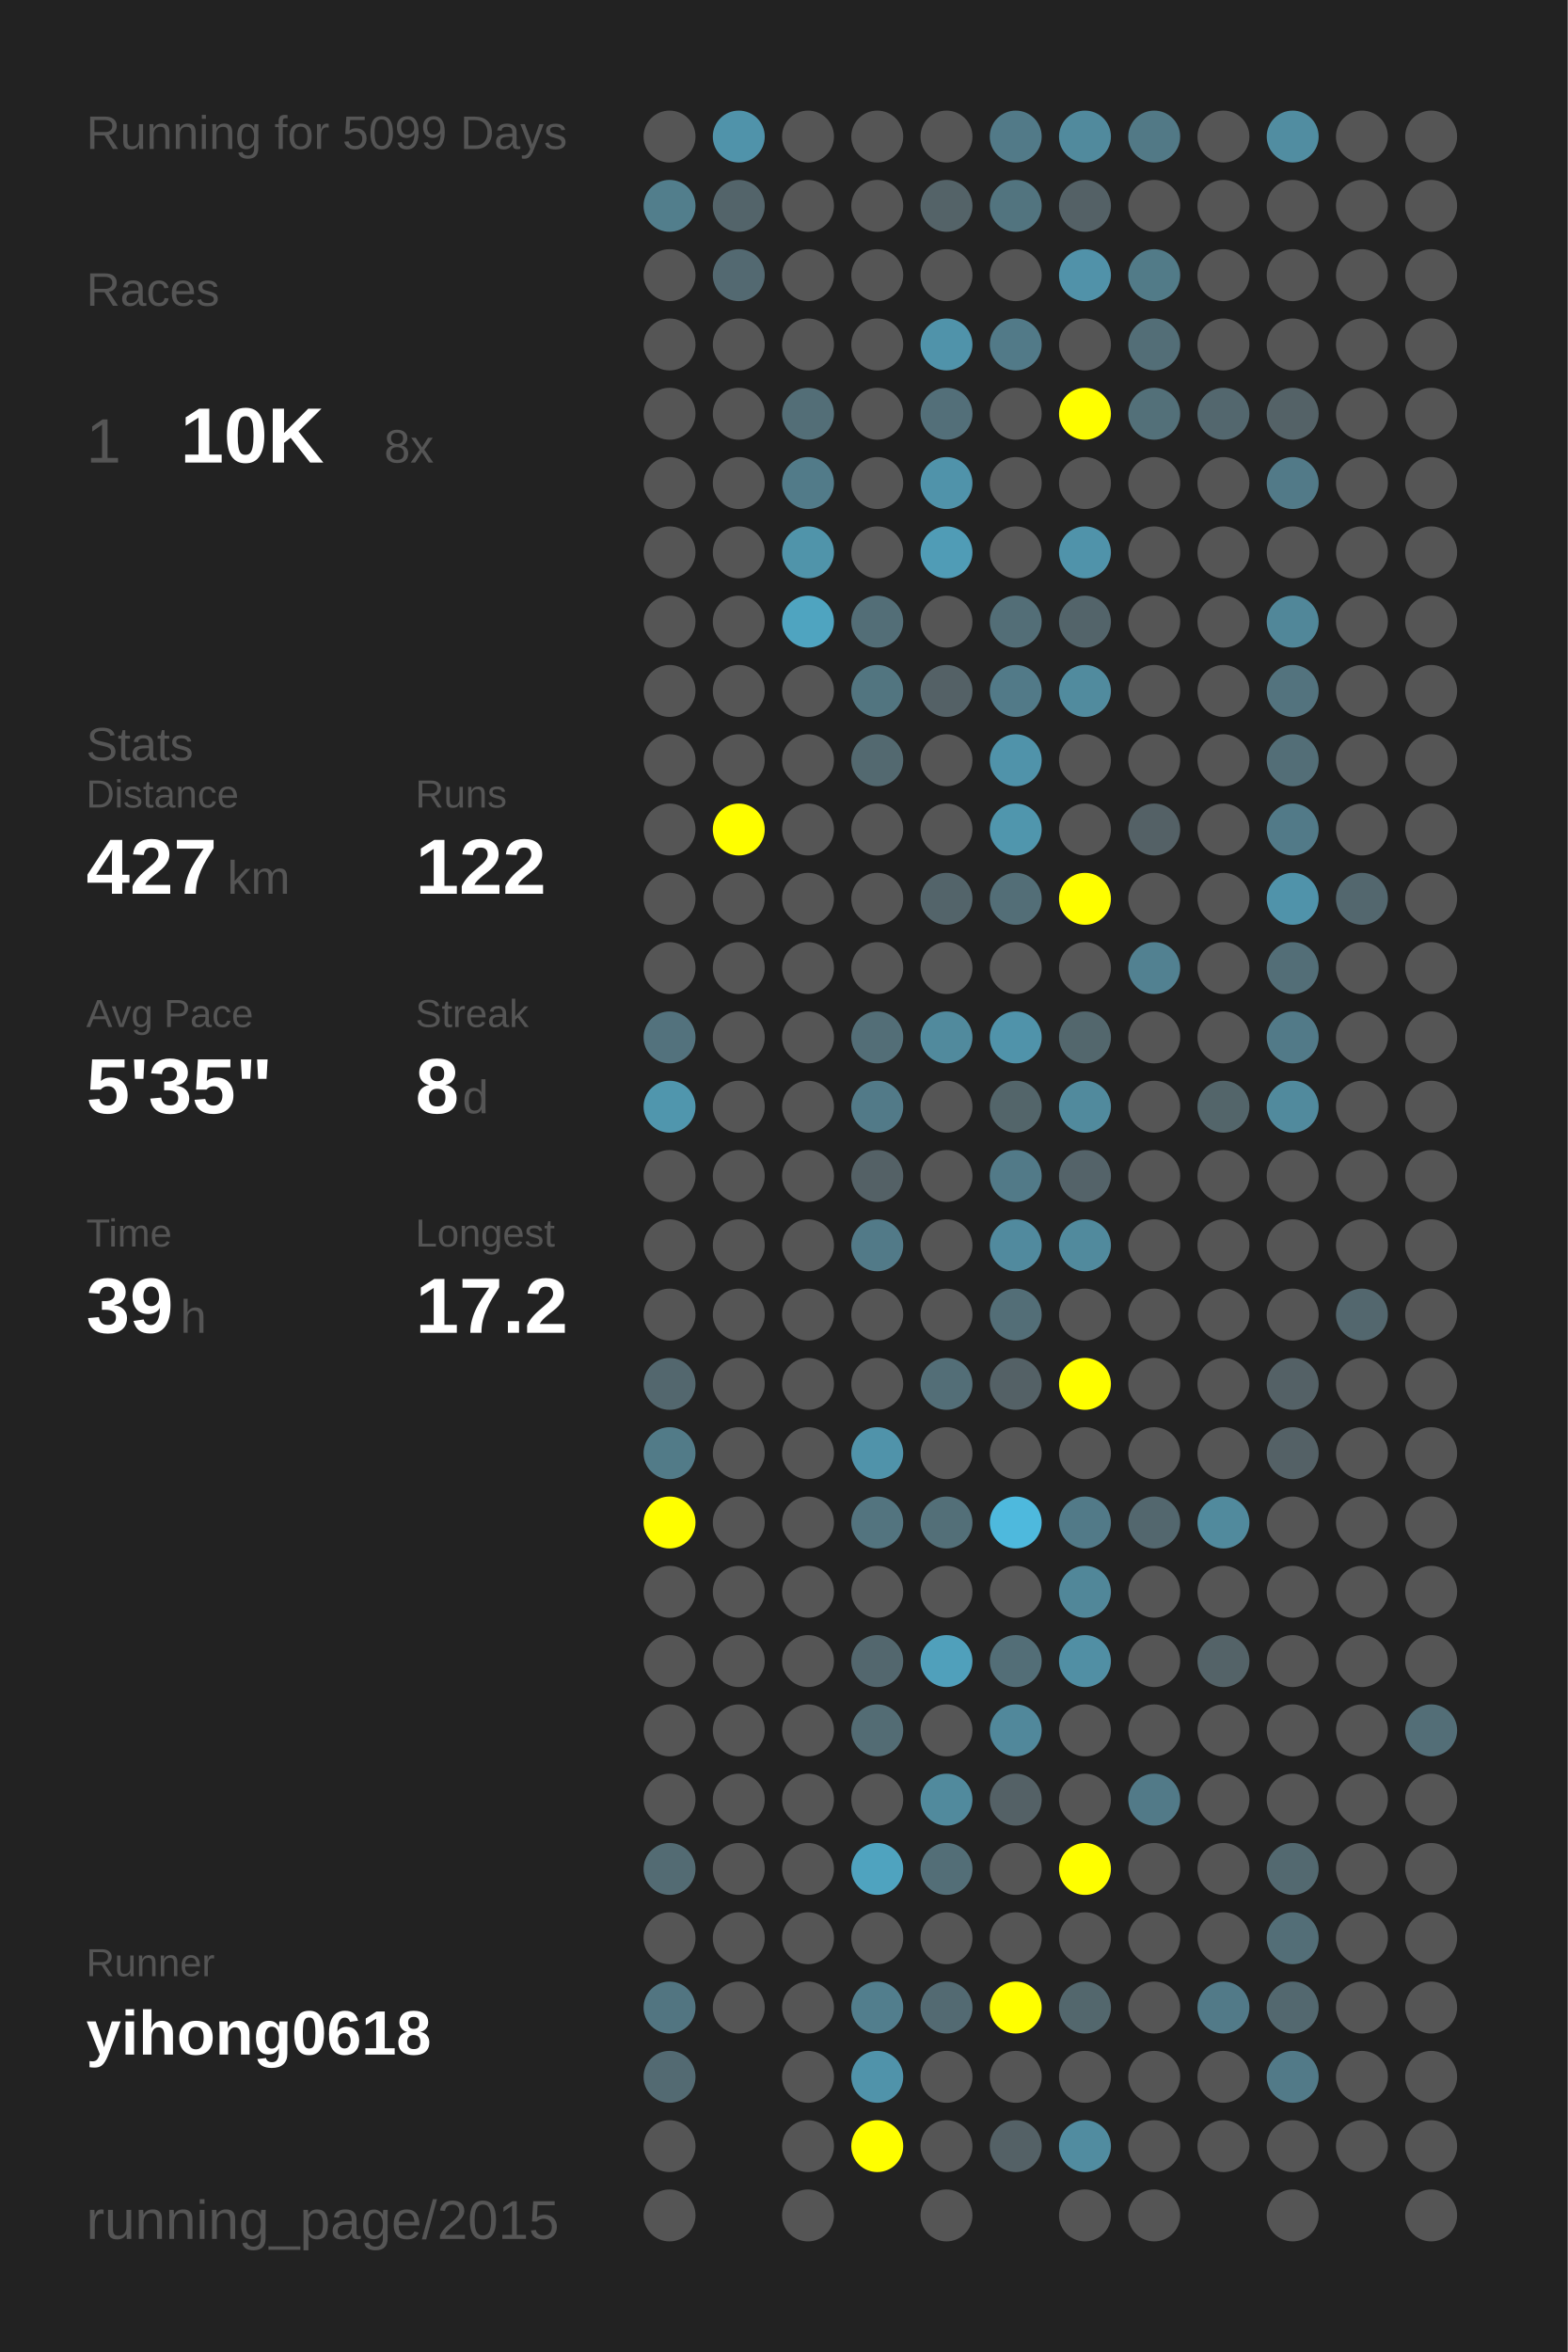
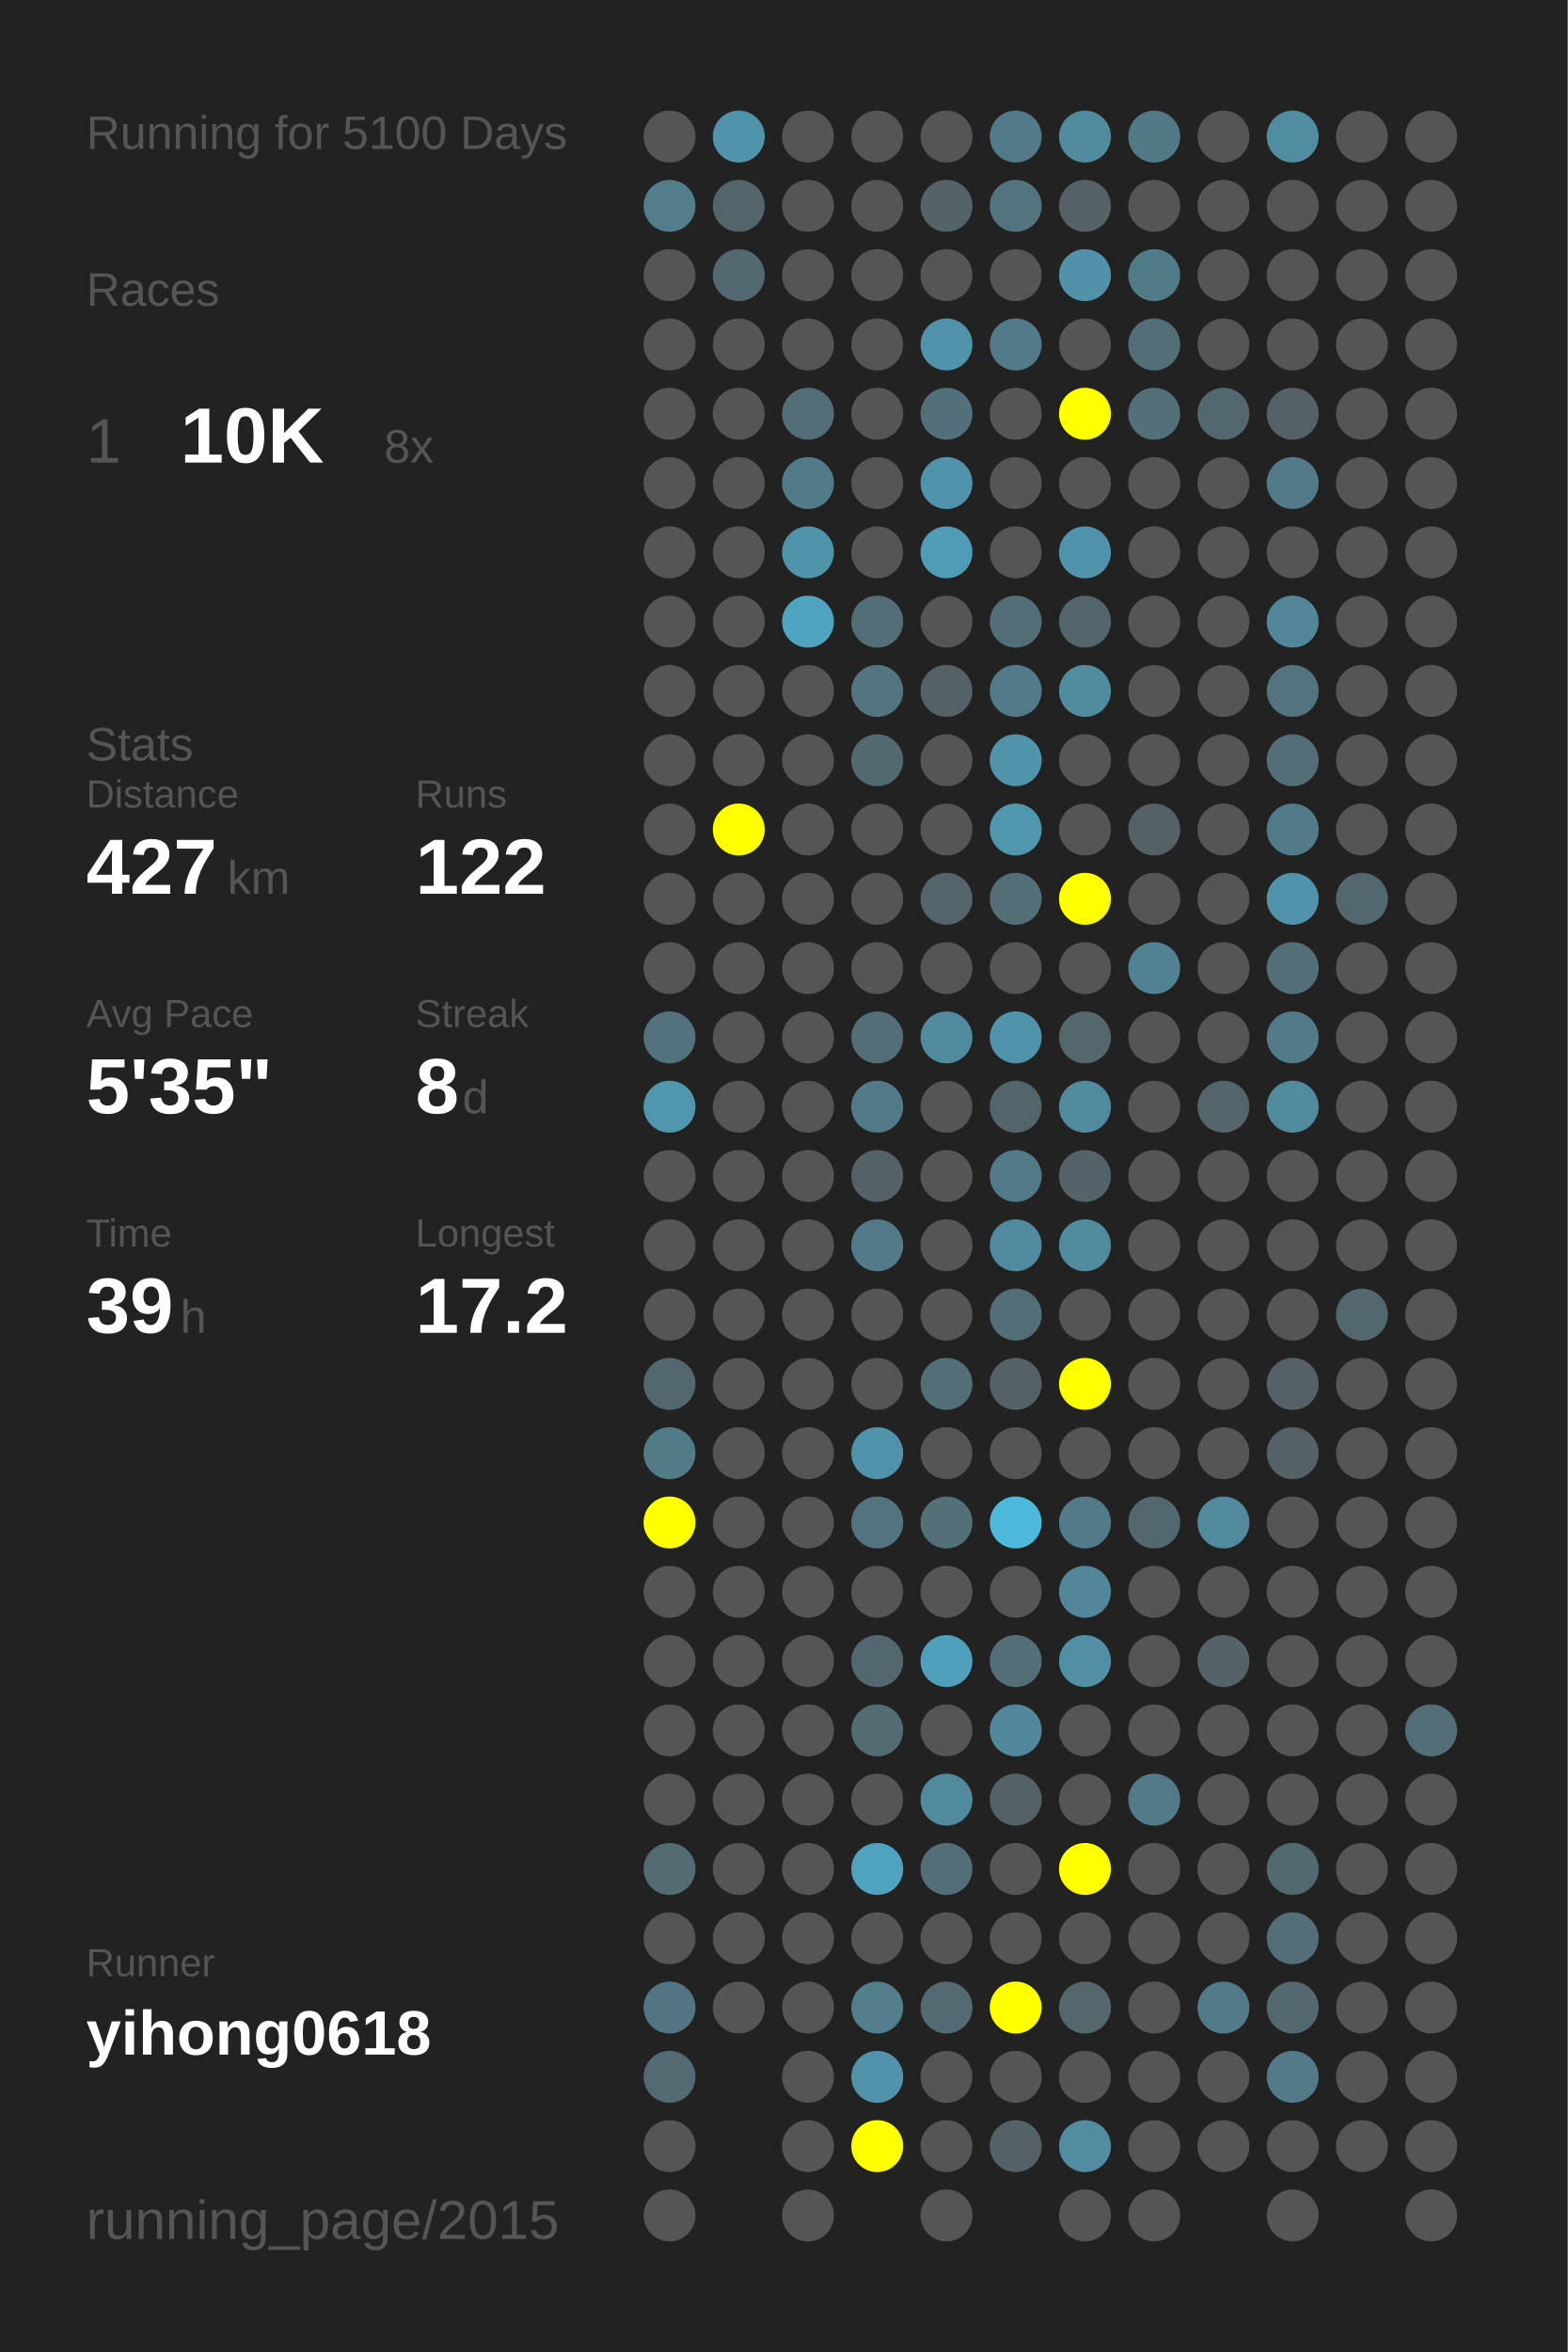
<svg xmlns="http://www.w3.org/2000/svg" baseProfile="full" height="300mm" version="1.1" viewBox="0,0,200,300" width="200mm">
  <defs />
  <rect fill="#222222" height="300" width="200" x="0" y="0" />
-   <text fill="#555555" style="font-size:6px; font-family:Arial;" x="11" y="19">Running for 5099 Days</text>
+   <text fill="#555555" style="font-size:6px; font-family:Arial;" x="11" y="19">Running for 5100 Days</text>
  <text fill="#555555" style="font-size:6px; font-family:Arial;" x="11" y="39">Races</text>
  <text fill="#555555" style="font-size:8px; font-family:Arial;" x="11" y="59">1</text>
  <text fill="#FFFFFF" style="font-size:10px; font-family:Arial; font-weight:bold;" x="23" y="59">10K</text>
  <text fill="#555555" style="font-size:6px; font-family:Arial;" x="49" y="59">8x</text>
  <text fill="#555555" style="font-size:6px; font-family:Arial;" x="11" y="97">Stats</text>
  <text fill="#555555" style="font-size:5px; font-family:Arial;" x="11" y="103">Distance</text>
  <text fill="#FFFFFF" style="font-size:10px; font-family:Arial; font-weight:bold;" x="11" y="114">427</text>
  <text fill="#555555" style="font-size:6px; font-family:Arial;" x="29" y="114">km</text>
  <text fill="#555555" style="font-size:5px; font-family:Arial;" x="53" y="103">Runs</text>
  <text fill="#FFFFFF" style="font-size:10px; font-family:Arial; font-weight:bold;" x="53" y="114">122</text>
  <text fill="#555555" style="font-size:5px; font-family:Arial;" x="11" y="131">Avg Pace</text>
  <text fill="#FFFFFF" style="font-size:10px; font-family:Arial; font-weight:bold;" x="11" y="142">5'35"</text>
  <text fill="#555555" style="font-size:5px; font-family:Arial;" x="53" y="131">Streak</text>
  <text fill="#FFFFFF" style="font-size:10px; font-family:Arial; font-weight:bold;" x="53" y="142">8</text>
  <text fill="#555555" style="font-size:6px; font-family:Arial;" x="59" y="142">d</text>
  <text fill="#555555" style="font-size:5px; font-family:Arial;" x="11" y="159">Time</text>
  <text fill="#FFFFFF" style="font-size:10px; font-family:Arial; font-weight:bold;" x="11" y="170">39</text>
  <text fill="#555555" style="font-size:6px; font-family:Arial;" x="23" y="170">h</text>
  <text fill="#555555" style="font-size:5px; font-family:Arial;" x="53" y="159">Longest</text>
  <text fill="#FFFFFF" style="font-size:10px; font-family:Arial; font-weight:bold;" x="53" y="170">17.2</text>
  <text fill="#555555" style="font-size:5px; font-family:Arial;" x="11" y="252.065">Runner</text>
  <text fill="#FFFFFF" style="font-size:8px; font-family:Arial; font-weight:bold;" x="11" y="262.065">yihong0618</text>
  <text fill="#555555" style="font-size:7px; font-family:Arial;" x="11" y="285.581">running_page/2015</text>
  <circle cx="85.417" cy="17.419" fill="#555555" r="3.312" />
  <circle cx="85.417" cy="26.258" fill="#527e8c" r="3.312" />
  <circle cx="85.417" cy="35.097" fill="#555555" r="3.312" />
  <circle cx="85.417" cy="43.935" fill="#555555" r="3.312" />
  <circle cx="85.417" cy="52.774" fill="#555555" r="3.312" />
  <circle cx="85.417" cy="61.613" fill="#555555" r="3.312" />
  <circle cx="85.417" cy="70.452" fill="#555555" r="3.312" />
  <circle cx="85.417" cy="79.29" fill="#555555" r="3.312" />
  <circle cx="85.417" cy="88.129" fill="#555555" r="3.312" />
  <circle cx="85.417" cy="96.968" fill="#555555" r="3.312" />
  <circle cx="85.417" cy="105.806" fill="#555555" r="3.312" />
  <circle cx="85.417" cy="114.645" fill="#555555" r="3.312" />
  <circle cx="85.417" cy="123.484" fill="#555555" r="3.312" />
  <circle cx="85.417" cy="132.323" fill="#53727d" r="3.312" />
  <circle cx="85.417" cy="141.161" fill="#5096ad" r="3.312" />
  <circle cx="85.417" cy="150" fill="#555555" r="3.312" />
  <circle cx="85.417" cy="158.839" fill="#555555" r="3.312" />
  <circle cx="85.417" cy="167.677" fill="#555555" r="3.312" />
  <circle cx="85.417" cy="176.516" fill="#53676e" r="3.312" />
  <circle cx="85.417" cy="185.355" fill="#527b88" r="3.312" />
  <circle cx="85.417" cy="194.194" fill="#FFFF00" r="3.312" />
  <circle cx="85.417" cy="203.032" fill="#555555" r="3.312" />
  <circle cx="85.417" cy="211.871" fill="#555555" r="3.312" />
  <circle cx="85.417" cy="220.71" fill="#555555" r="3.312" />
  <circle cx="85.417" cy="229.548" fill="#555555" r="3.312" />
  <circle cx="85.417" cy="238.387" fill="#536b73" r="3.312" />
  <circle cx="85.417" cy="247.226" fill="#555555" r="3.312" />
  <circle cx="85.417" cy="256.065" fill="#527581" r="3.312" />
  <circle cx="85.417" cy="264.903" fill="#536a72" r="3.312" />
  <circle cx="85.417" cy="273.742" fill="#555555" r="3.312" />
  <circle cx="85.417" cy="282.581" fill="#555555" r="3.312" />
  <circle cx="94.25" cy="17.419" fill="#5093aa" r="3.312" />
  <circle cx="94.25" cy="26.258" fill="#53646a" r="3.312" />
  <circle cx="94.25" cy="35.097" fill="#536971" r="3.312" />
  <circle cx="94.25" cy="43.935" fill="#555555" r="3.312" />
  <circle cx="94.25" cy="52.774" fill="#555555" r="3.312" />
  <circle cx="94.25" cy="61.613" fill="#555555" r="3.312" />
  <circle cx="94.25" cy="70.452" fill="#555555" r="3.312" />
  <circle cx="94.25" cy="79.29" fill="#555555" r="3.312" />
  <circle cx="94.25" cy="88.129" fill="#555555" r="3.312" />
  <circle cx="94.25" cy="96.968" fill="#555555" r="3.312" />
  <circle cx="94.25" cy="105.806" fill="#FFFF00" r="3.312" />
  <circle cx="94.25" cy="114.645" fill="#555555" r="3.312" />
  <circle cx="94.25" cy="123.484" fill="#555555" r="3.312" />
  <circle cx="94.25" cy="132.323" fill="#555555" r="3.312" />
  <circle cx="94.25" cy="141.161" fill="#555555" r="3.312" />
  <circle cx="94.25" cy="150" fill="#555555" r="3.312" />
  <circle cx="94.25" cy="158.839" fill="#555555" r="3.312" />
  <circle cx="94.25" cy="167.677" fill="#555555" r="3.312" />
  <circle cx="94.25" cy="176.516" fill="#555555" r="3.312" />
  <circle cx="94.25" cy="185.355" fill="#555555" r="3.312" />
  <circle cx="94.25" cy="194.194" fill="#555555" r="3.312" />
  <circle cx="94.25" cy="203.032" fill="#555555" r="3.312" />
  <circle cx="94.25" cy="211.871" fill="#555555" r="3.312" />
  <circle cx="94.25" cy="220.71" fill="#555555" r="3.312" />
  <circle cx="94.25" cy="229.548" fill="#555555" r="3.312" />
  <circle cx="94.25" cy="238.387" fill="#555555" r="3.312" />
  <circle cx="94.25" cy="247.226" fill="#555555" r="3.312" />
  <circle cx="94.25" cy="256.065" fill="#555555" r="3.312" />
  <circle cx="103.083" cy="17.419" fill="#555555" r="3.312" />
  <circle cx="103.083" cy="26.258" fill="#555555" r="3.312" />
  <circle cx="103.083" cy="35.097" fill="#555555" r="3.312" />
  <circle cx="103.083" cy="43.935" fill="#555555" r="3.312" />
  <circle cx="103.083" cy="52.774" fill="#536e77" r="3.312" />
  <circle cx="103.083" cy="61.613" fill="#527b89" r="3.312" />
  <circle cx="103.083" cy="70.452" fill="#5094aa" r="3.312" />
  <circle cx="103.083" cy="79.29" fill="#4fa4c0" r="3.312" />
  <circle cx="103.083" cy="88.129" fill="#555555" r="3.312" />
  <circle cx="103.083" cy="96.968" fill="#555555" r="3.312" />
  <circle cx="103.083" cy="105.806" fill="#555555" r="3.312" />
  <circle cx="103.083" cy="114.645" fill="#555555" r="3.312" />
  <circle cx="103.083" cy="123.484" fill="#555555" r="3.312" />
  <circle cx="103.083" cy="132.323" fill="#555555" r="3.312" />
  <circle cx="103.083" cy="141.161" fill="#555555" r="3.312" />
  <circle cx="103.083" cy="150" fill="#555555" r="3.312" />
  <circle cx="103.083" cy="158.839" fill="#555555" r="3.312" />
  <circle cx="103.083" cy="167.677" fill="#555555" r="3.312" />
  <circle cx="103.083" cy="176.516" fill="#555555" r="3.312" />
  <circle cx="103.083" cy="185.355" fill="#555555" r="3.312" />
  <circle cx="103.083" cy="194.194" fill="#555555" r="3.312" />
  <circle cx="103.083" cy="203.032" fill="#555555" r="3.312" />
  <circle cx="103.083" cy="211.871" fill="#555555" r="3.312" />
  <circle cx="103.083" cy="220.71" fill="#555555" r="3.312" />
  <circle cx="103.083" cy="229.548" fill="#555555" r="3.312" />
  <circle cx="103.083" cy="238.387" fill="#555555" r="3.312" />
  <circle cx="103.083" cy="247.226" fill="#555555" r="3.312" />
  <circle cx="103.083" cy="256.065" fill="#555555" r="3.312" />
  <circle cx="103.083" cy="264.903" fill="#555555" r="3.312" />
  <circle cx="103.083" cy="273.742" fill="#555555" r="3.312" />
  <circle cx="103.083" cy="282.581" fill="#555555" r="3.312" />
  <circle cx="111.917" cy="17.419" fill="#555555" r="3.312" />
  <circle cx="111.917" cy="26.258" fill="#555555" r="3.312" />
  <circle cx="111.917" cy="35.097" fill="#555555" r="3.312" />
  <circle cx="111.917" cy="43.935" fill="#555555" r="3.312" />
  <circle cx="111.917" cy="52.774" fill="#555555" r="3.312" />
  <circle cx="111.917" cy="61.613" fill="#555555" r="3.312" />
  <circle cx="111.917" cy="70.452" fill="#555555" r="3.312" />
  <circle cx="111.917" cy="79.29" fill="#536e77" r="3.312" />
  <circle cx="111.917" cy="88.129" fill="#527580" r="3.312" />
  <circle cx="111.917" cy="96.968" fill="#536970" r="3.312" />
  <circle cx="111.917" cy="105.806" fill="#555555" r="3.312" />
  <circle cx="111.917" cy="114.645" fill="#555555" r="3.312" />
  <circle cx="111.917" cy="123.484" fill="#555555" r="3.312" />
  <circle cx="111.917" cy="132.323" fill="#536e77" r="3.312" />
  <circle cx="111.917" cy="141.161" fill="#527a88" r="3.312" />
  <circle cx="111.917" cy="150" fill="#546166" r="3.312" />
  <circle cx="111.917" cy="158.839" fill="#527a88" r="3.312" />
  <circle cx="111.917" cy="167.677" fill="#555555" r="3.312" />
  <circle cx="111.917" cy="176.516" fill="#555555" r="3.312" />
  <circle cx="111.917" cy="185.355" fill="#5093aa" r="3.312" />
  <circle cx="111.917" cy="194.194" fill="#53747f" r="3.312" />
  <circle cx="111.917" cy="203.032" fill="#555555" r="3.312" />
  <circle cx="111.917" cy="211.871" fill="#53676e" r="3.312" />
  <circle cx="111.917" cy="220.71" fill="#536c74" r="3.312" />
  <circle cx="111.917" cy="229.548" fill="#555555" r="3.312" />
  <circle cx="111.917" cy="238.387" fill="#4fa3bf" r="3.312" />
  <circle cx="111.917" cy="247.226" fill="#555555" r="3.312" />
  <circle cx="111.917" cy="256.065" fill="#527e8d" r="3.312" />
  <circle cx="111.917" cy="264.903" fill="#5093aa" r="3.312" />
  <circle cx="111.917" cy="273.742" fill="#FFFF00" r="3.312" />
  <circle cx="120.75" cy="17.419" fill="#555555" r="3.312" />
  <circle cx="120.75" cy="26.258" fill="#546368" r="3.312" />
  <circle cx="120.75" cy="35.097" fill="#555555" r="3.312" />
  <circle cx="120.75" cy="43.935" fill="#5093aa" r="3.312" />
  <circle cx="120.75" cy="52.774" fill="#536f79" r="3.312" />
  <circle cx="120.75" cy="61.613" fill="#5093aa" r="3.312" />
  <circle cx="120.75" cy="70.452" fill="#509cb6" r="3.312" />
  <circle cx="120.75" cy="79.29" fill="#555555" r="3.312" />
  <circle cx="120.75" cy="88.129" fill="#546166" r="3.312" />
  <circle cx="120.75" cy="96.968" fill="#555555" r="3.312" />
  <circle cx="120.75" cy="105.806" fill="#555555" r="3.312" />
  <circle cx="120.75" cy="114.645" fill="#53646a" r="3.312" />
  <circle cx="120.75" cy="123.484" fill="#555555" r="3.312" />
  <circle cx="120.75" cy="132.323" fill="#518a9d" r="3.312" />
  <circle cx="120.75" cy="141.161" fill="#555555" r="3.312" />
  <circle cx="120.75" cy="150" fill="#555555" r="3.312" />
  <circle cx="120.75" cy="158.839" fill="#555555" r="3.312" />
  <circle cx="120.75" cy="167.677" fill="#555555" r="3.312" />
  <circle cx="120.75" cy="176.516" fill="#536e77" r="3.312" />
  <circle cx="120.75" cy="185.355" fill="#555555" r="3.312" />
  <circle cx="120.75" cy="194.194" fill="#536f78" r="3.312" />
  <circle cx="120.75" cy="203.032" fill="#555555" r="3.312" />
  <circle cx="120.75" cy="211.871" fill="#50a0bb" r="3.312" />
  <circle cx="120.75" cy="220.71" fill="#555555" r="3.312" />
  <circle cx="120.75" cy="229.548" fill="#518a9d" r="3.312" />
  <circle cx="120.75" cy="238.387" fill="#536e77" r="3.312" />
  <circle cx="120.75" cy="247.226" fill="#555555" r="3.312" />
  <circle cx="120.75" cy="256.065" fill="#536a72" r="3.312" />
  <circle cx="120.75" cy="264.903" fill="#555555" r="3.312" />
  <circle cx="120.75" cy="273.742" fill="#555555" r="3.312" />
  <circle cx="120.75" cy="282.581" fill="#555555" r="3.312" />
  <circle cx="129.583" cy="17.419" fill="#527a88" r="3.312" />
  <circle cx="129.583" cy="26.258" fill="#52747f" r="3.312" />
  <circle cx="129.583" cy="35.097" fill="#555555" r="3.312" />
  <circle cx="129.583" cy="43.935" fill="#527a88" r="3.312" />
  <circle cx="129.583" cy="52.774" fill="#555555" r="3.312" />
  <circle cx="129.583" cy="61.613" fill="#555555" r="3.312" />
  <circle cx="129.583" cy="70.452" fill="#555555" r="3.312" />
  <circle cx="129.583" cy="79.29" fill="#536e77" r="3.312" />
  <circle cx="129.583" cy="88.129" fill="#527a88" r="3.312" />
  <circle cx="129.583" cy="96.968" fill="#5093aa" r="3.312" />
  <circle cx="129.583" cy="105.806" fill="#5096ad" r="3.312" />
  <circle cx="129.583" cy="114.645" fill="#536e77" r="3.312" />
  <circle cx="129.583" cy="123.484" fill="#555555" r="3.312" />
  <circle cx="129.583" cy="132.323" fill="#5093aa" r="3.312" />
  <circle cx="129.583" cy="141.161" fill="#53656a" r="3.312" />
  <circle cx="129.583" cy="150" fill="#527a88" r="3.312" />
  <circle cx="129.583" cy="158.839" fill="#518a9e" r="3.312" />
  <circle cx="129.583" cy="167.677" fill="#536e77" r="3.312" />
  <circle cx="129.583" cy="176.516" fill="#546166" r="3.312" />
  <circle cx="129.583" cy="185.355" fill="#555555" r="3.312" />
  <circle cx="129.583" cy="194.194" fill="#4eb9dd" r="3.312" />
  <circle cx="129.583" cy="203.032" fill="#555555" r="3.312" />
  <circle cx="129.583" cy="211.871" fill="#536e77" r="3.312" />
  <circle cx="129.583" cy="220.71" fill="#51889b" r="3.312" />
  <circle cx="129.583" cy="229.548" fill="#546166" r="3.312" />
  <circle cx="129.583" cy="238.387" fill="#555555" r="3.312" />
  <circle cx="129.583" cy="247.226" fill="#555555" r="3.312" />
  <circle cx="129.583" cy="256.065" fill="#FFFF00" r="3.312" />
  <circle cx="129.583" cy="264.903" fill="#555555" r="3.312" />
  <circle cx="129.583" cy="273.742" fill="#546166" r="3.312" />
  <circle cx="138.417" cy="17.419" fill="#518a9d" r="3.312" />
  <circle cx="138.417" cy="26.258" fill="#546166" r="3.312" />
  <circle cx="138.417" cy="35.097" fill="#5192a9" r="3.312" />
  <circle cx="138.417" cy="43.935" fill="#555555" r="3.312" />
  <circle cx="138.417" cy="52.774" fill="#FFFF00" r="3.312" />
  <circle cx="138.417" cy="61.613" fill="#555555" r="3.312" />
  <circle cx="138.417" cy="70.452" fill="#5093aa" r="3.312" />
  <circle cx="138.417" cy="79.29" fill="#53646a" r="3.312" />
  <circle cx="138.417" cy="88.129" fill="#518b9e" r="3.312" />
  <circle cx="138.417" cy="96.968" fill="#555555" r="3.312" />
  <circle cx="138.417" cy="105.806" fill="#555555" r="3.312" />
  <circle cx="138.417" cy="114.645" fill="#FFFF00" r="3.312" />
  <circle cx="138.417" cy="123.484" fill="#555555" r="3.312" />
  <circle cx="138.417" cy="132.323" fill="#53676d" r="3.312" />
  <circle cx="138.417" cy="141.161" fill="#518a9d" r="3.312" />
  <circle cx="138.417" cy="150" fill="#546369" r="3.312" />
  <circle cx="138.417" cy="158.839" fill="#518a9d" r="3.312" />
  <circle cx="138.417" cy="167.677" fill="#555555" r="3.312" />
  <circle cx="138.417" cy="176.516" fill="#FFFF00" r="3.312" />
  <circle cx="138.417" cy="185.355" fill="#555555" r="3.312" />
  <circle cx="138.417" cy="194.194" fill="#527a88" r="3.312" />
  <circle cx="138.417" cy="203.032" fill="#518799" r="3.312" />
  <circle cx="138.417" cy="211.871" fill="#518fa4" r="3.312" />
  <circle cx="138.417" cy="220.71" fill="#555555" r="3.312" />
  <circle cx="138.417" cy="229.548" fill="#555555" r="3.312" />
  <circle cx="138.417" cy="238.387" fill="#FFFF00" r="3.312" />
  <circle cx="138.417" cy="247.226" fill="#555555" r="3.312" />
  <circle cx="138.417" cy="256.065" fill="#53676d" r="3.312" />
  <circle cx="138.417" cy="264.903" fill="#555555" r="3.312" />
  <circle cx="138.417" cy="273.742" fill="#518ca0" r="3.312" />
  <circle cx="138.417" cy="282.581" fill="#555555" r="3.312" />
  <circle cx="147.25" cy="17.419" fill="#527986" r="3.312" />
  <circle cx="147.25" cy="26.258" fill="#555555" r="3.312" />
  <circle cx="147.25" cy="35.097" fill="#527b88" r="3.312" />
  <circle cx="147.25" cy="43.935" fill="#536e77" r="3.312" />
  <circle cx="147.25" cy="52.774" fill="#537079" r="3.312" />
  <circle cx="147.25" cy="61.613" fill="#555555" r="3.312" />
  <circle cx="147.25" cy="70.452" fill="#555555" r="3.312" />
  <circle cx="147.25" cy="79.29" fill="#555555" r="3.312" />
  <circle cx="147.25" cy="88.129" fill="#555555" r="3.312" />
  <circle cx="147.25" cy="96.968" fill="#555555" r="3.312" />
  <circle cx="147.25" cy="105.806" fill="#546166" r="3.312" />
  <circle cx="147.25" cy="114.645" fill="#555555" r="3.312" />
  <circle cx="147.25" cy="123.484" fill="#528191" r="3.312" />
  <circle cx="147.25" cy="132.323" fill="#555555" r="3.312" />
  <circle cx="147.25" cy="141.161" fill="#555555" r="3.312" />
  <circle cx="147.25" cy="150" fill="#555555" r="3.312" />
  <circle cx="147.25" cy="158.839" fill="#555555" r="3.312" />
  <circle cx="147.25" cy="167.677" fill="#555555" r="3.312" />
  <circle cx="147.25" cy="176.516" fill="#555555" r="3.312" />
  <circle cx="147.25" cy="185.355" fill="#555555" r="3.312" />
  <circle cx="147.25" cy="194.194" fill="#53676e" r="3.312" />
  <circle cx="147.25" cy="203.032" fill="#555555" r="3.312" />
  <circle cx="147.25" cy="211.871" fill="#555555" r="3.312" />
  <circle cx="147.25" cy="220.71" fill="#555555" r="3.312" />
  <circle cx="147.25" cy="229.548" fill="#527a88" r="3.312" />
  <circle cx="147.25" cy="238.387" fill="#555555" r="3.312" />
  <circle cx="147.25" cy="247.226" fill="#555555" r="3.312" />
  <circle cx="147.25" cy="256.065" fill="#555555" r="3.312" />
  <circle cx="147.25" cy="264.903" fill="#555555" r="3.312" />
  <circle cx="147.25" cy="273.742" fill="#555555" r="3.312" />
  <circle cx="147.25" cy="282.581" fill="#555555" r="3.312" />
  <circle cx="156.083" cy="17.419" fill="#555555" r="3.312" />
  <circle cx="156.083" cy="26.258" fill="#555555" r="3.312" />
  <circle cx="156.083" cy="35.097" fill="#555555" r="3.312" />
  <circle cx="156.083" cy="43.935" fill="#555555" r="3.312" />
  <circle cx="156.083" cy="52.774" fill="#53676e" r="3.312" />
  <circle cx="156.083" cy="61.613" fill="#555555" r="3.312" />
  <circle cx="156.083" cy="70.452" fill="#555555" r="3.312" />
  <circle cx="156.083" cy="79.29" fill="#555555" r="3.312" />
  <circle cx="156.083" cy="88.129" fill="#555555" r="3.312" />
  <circle cx="156.083" cy="96.968" fill="#555555" r="3.312" />
  <circle cx="156.083" cy="105.806" fill="#555555" r="3.312" />
  <circle cx="156.083" cy="114.645" fill="#555555" r="3.312" />
  <circle cx="156.083" cy="123.484" fill="#555555" r="3.312" />
  <circle cx="156.083" cy="132.323" fill="#555555" r="3.312" />
  <circle cx="156.083" cy="141.161" fill="#53656a" r="3.312" />
  <circle cx="156.083" cy="150" fill="#555555" r="3.312" />
  <circle cx="156.083" cy="158.839" fill="#555555" r="3.312" />
  <circle cx="156.083" cy="167.677" fill="#555555" r="3.312" />
  <circle cx="156.083" cy="176.516" fill="#555555" r="3.312" />
  <circle cx="156.083" cy="185.355" fill="#555555" r="3.312" />
  <circle cx="156.083" cy="194.194" fill="#518a9d" r="3.312" />
  <circle cx="156.083" cy="203.032" fill="#555555" r="3.312" />
  <circle cx="156.083" cy="211.871" fill="#546368" r="3.312" />
  <circle cx="156.083" cy="220.71" fill="#555555" r="3.312" />
  <circle cx="156.083" cy="229.548" fill="#555555" r="3.312" />
  <circle cx="156.083" cy="238.387" fill="#555555" r="3.312" />
  <circle cx="156.083" cy="247.226" fill="#555555" r="3.312" />
  <circle cx="156.083" cy="256.065" fill="#527a88" r="3.312" />
  <circle cx="156.083" cy="264.903" fill="#555555" r="3.312" />
  <circle cx="156.083" cy="273.742" fill="#555555" r="3.312" />
  <circle cx="164.917" cy="17.419" fill="#518da1" r="3.312" />
  <circle cx="164.917" cy="26.258" fill="#555555" r="3.312" />
  <circle cx="164.917" cy="35.097" fill="#555555" r="3.312" />
  <circle cx="164.917" cy="43.935" fill="#555555" r="3.312" />
  <circle cx="164.917" cy="52.774" fill="#546267" r="3.312" />
  <circle cx="164.917" cy="61.613" fill="#527a88" r="3.312" />
  <circle cx="164.917" cy="70.452" fill="#555555" r="3.312" />
  <circle cx="164.917" cy="79.29" fill="#518799" r="3.312" />
  <circle cx="164.917" cy="88.129" fill="#53737e" r="3.312" />
  <circle cx="164.917" cy="96.968" fill="#536e77" r="3.312" />
  <circle cx="164.917" cy="105.806" fill="#527a88" r="3.312" />
  <circle cx="164.917" cy="114.645" fill="#5093aa" r="3.312" />
  <circle cx="164.917" cy="123.484" fill="#536e77" r="3.312" />
  <circle cx="164.917" cy="132.323" fill="#527a88" r="3.312" />
  <circle cx="164.917" cy="141.161" fill="#518a9d" r="3.312" />
  <circle cx="164.917" cy="150" fill="#555555" r="3.312" />
  <circle cx="164.917" cy="158.839" fill="#555555" r="3.312" />
  <circle cx="164.917" cy="167.677" fill="#555555" r="3.312" />
  <circle cx="164.917" cy="176.516" fill="#546166" r="3.312" />
  <circle cx="164.917" cy="185.355" fill="#546166" r="3.312" />
  <circle cx="164.917" cy="194.194" fill="#555555" r="3.312" />
  <circle cx="164.917" cy="203.032" fill="#555555" r="3.312" />
  <circle cx="164.917" cy="211.871" fill="#555555" r="3.312" />
  <circle cx="164.917" cy="220.71" fill="#555555" r="3.312" />
  <circle cx="164.917" cy="229.548" fill="#555555" r="3.312" />
  <circle cx="164.917" cy="238.387" fill="#536970" r="3.312" />
  <circle cx="164.917" cy="247.226" fill="#536e77" r="3.312" />
  <circle cx="164.917" cy="256.065" fill="#53686f" r="3.312" />
  <circle cx="164.917" cy="264.903" fill="#527a88" r="3.312" />
  <circle cx="164.917" cy="273.742" fill="#555555" r="3.312" />
  <circle cx="164.917" cy="282.581" fill="#555555" r="3.312" />
  <circle cx="173.75" cy="17.419" fill="#555555" r="3.312" />
  <circle cx="173.75" cy="26.258" fill="#555555" r="3.312" />
  <circle cx="173.75" cy="35.097" fill="#555555" r="3.312" />
  <circle cx="173.75" cy="43.935" fill="#555555" r="3.312" />
  <circle cx="173.75" cy="52.774" fill="#555555" r="3.312" />
  <circle cx="173.75" cy="61.613" fill="#555555" r="3.312" />
  <circle cx="173.75" cy="70.452" fill="#555555" r="3.312" />
  <circle cx="173.75" cy="79.29" fill="#555555" r="3.312" />
  <circle cx="173.75" cy="88.129" fill="#555555" r="3.312" />
  <circle cx="173.75" cy="96.968" fill="#555555" r="3.312" />
  <circle cx="173.75" cy="105.806" fill="#555555" r="3.312" />
  <circle cx="173.75" cy="114.645" fill="#53676e" r="3.312" />
  <circle cx="173.75" cy="123.484" fill="#555555" r="3.312" />
  <circle cx="173.75" cy="132.323" fill="#555555" r="3.312" />
  <circle cx="173.75" cy="141.161" fill="#555555" r="3.312" />
  <circle cx="173.75" cy="150" fill="#555555" r="3.312" />
  <circle cx="173.75" cy="158.839" fill="#555555" r="3.312" />
  <circle cx="173.75" cy="167.677" fill="#53676e" r="3.312" />
  <circle cx="173.75" cy="176.516" fill="#555555" r="3.312" />
  <circle cx="173.75" cy="185.355" fill="#555555" r="3.312" />
  <circle cx="173.75" cy="194.194" fill="#555555" r="3.312" />
  <circle cx="173.75" cy="203.032" fill="#555555" r="3.312" />
  <circle cx="173.75" cy="211.871" fill="#555555" r="3.312" />
  <circle cx="173.75" cy="220.71" fill="#555555" r="3.312" />
  <circle cx="173.75" cy="229.548" fill="#555555" r="3.312" />
  <circle cx="173.75" cy="238.387" fill="#555555" r="3.312" />
  <circle cx="173.75" cy="247.226" fill="#555555" r="3.312" />
  <circle cx="173.75" cy="256.065" fill="#555555" r="3.312" />
  <circle cx="173.75" cy="264.903" fill="#555555" r="3.312" />
  <circle cx="173.75" cy="273.742" fill="#555555" r="3.312" />
  <circle cx="182.583" cy="17.419" fill="#555555" r="3.312" />
  <circle cx="182.583" cy="26.258" fill="#555555" r="3.312" />
  <circle cx="182.583" cy="35.097" fill="#555555" r="3.312" />
  <circle cx="182.583" cy="43.935" fill="#555555" r="3.312" />
  <circle cx="182.583" cy="52.774" fill="#555555" r="3.312" />
  <circle cx="182.583" cy="61.613" fill="#555555" r="3.312" />
  <circle cx="182.583" cy="70.452" fill="#555555" r="3.312" />
  <circle cx="182.583" cy="79.29" fill="#555555" r="3.312" />
  <circle cx="182.583" cy="88.129" fill="#555555" r="3.312" />
  <circle cx="182.583" cy="96.968" fill="#555555" r="3.312" />
  <circle cx="182.583" cy="105.806" fill="#555555" r="3.312" />
  <circle cx="182.583" cy="114.645" fill="#555555" r="3.312" />
  <circle cx="182.583" cy="123.484" fill="#555555" r="3.312" />
  <circle cx="182.583" cy="132.323" fill="#555555" r="3.312" />
  <circle cx="182.583" cy="141.161" fill="#555555" r="3.312" />
  <circle cx="182.583" cy="150" fill="#555555" r="3.312" />
  <circle cx="182.583" cy="158.839" fill="#555555" r="3.312" />
  <circle cx="182.583" cy="167.677" fill="#555555" r="3.312" />
  <circle cx="182.583" cy="176.516" fill="#555555" r="3.312" />
  <circle cx="182.583" cy="185.355" fill="#555555" r="3.312" />
  <circle cx="182.583" cy="194.194" fill="#555555" r="3.312" />
  <circle cx="182.583" cy="203.032" fill="#555555" r="3.312" />
  <circle cx="182.583" cy="211.871" fill="#555555" r="3.312" />
  <circle cx="182.583" cy="220.71" fill="#536e77" r="3.312" />
  <circle cx="182.583" cy="229.548" fill="#555555" r="3.312" />
  <circle cx="182.583" cy="238.387" fill="#555555" r="3.312" />
  <circle cx="182.583" cy="247.226" fill="#555555" r="3.312" />
  <circle cx="182.583" cy="256.065" fill="#555555" r="3.312" />
  <circle cx="182.583" cy="264.903" fill="#555555" r="3.312" />
  <circle cx="182.583" cy="273.742" fill="#555555" r="3.312" />
  <circle cx="182.583" cy="282.581" fill="#555555" r="3.312" />
</svg>
